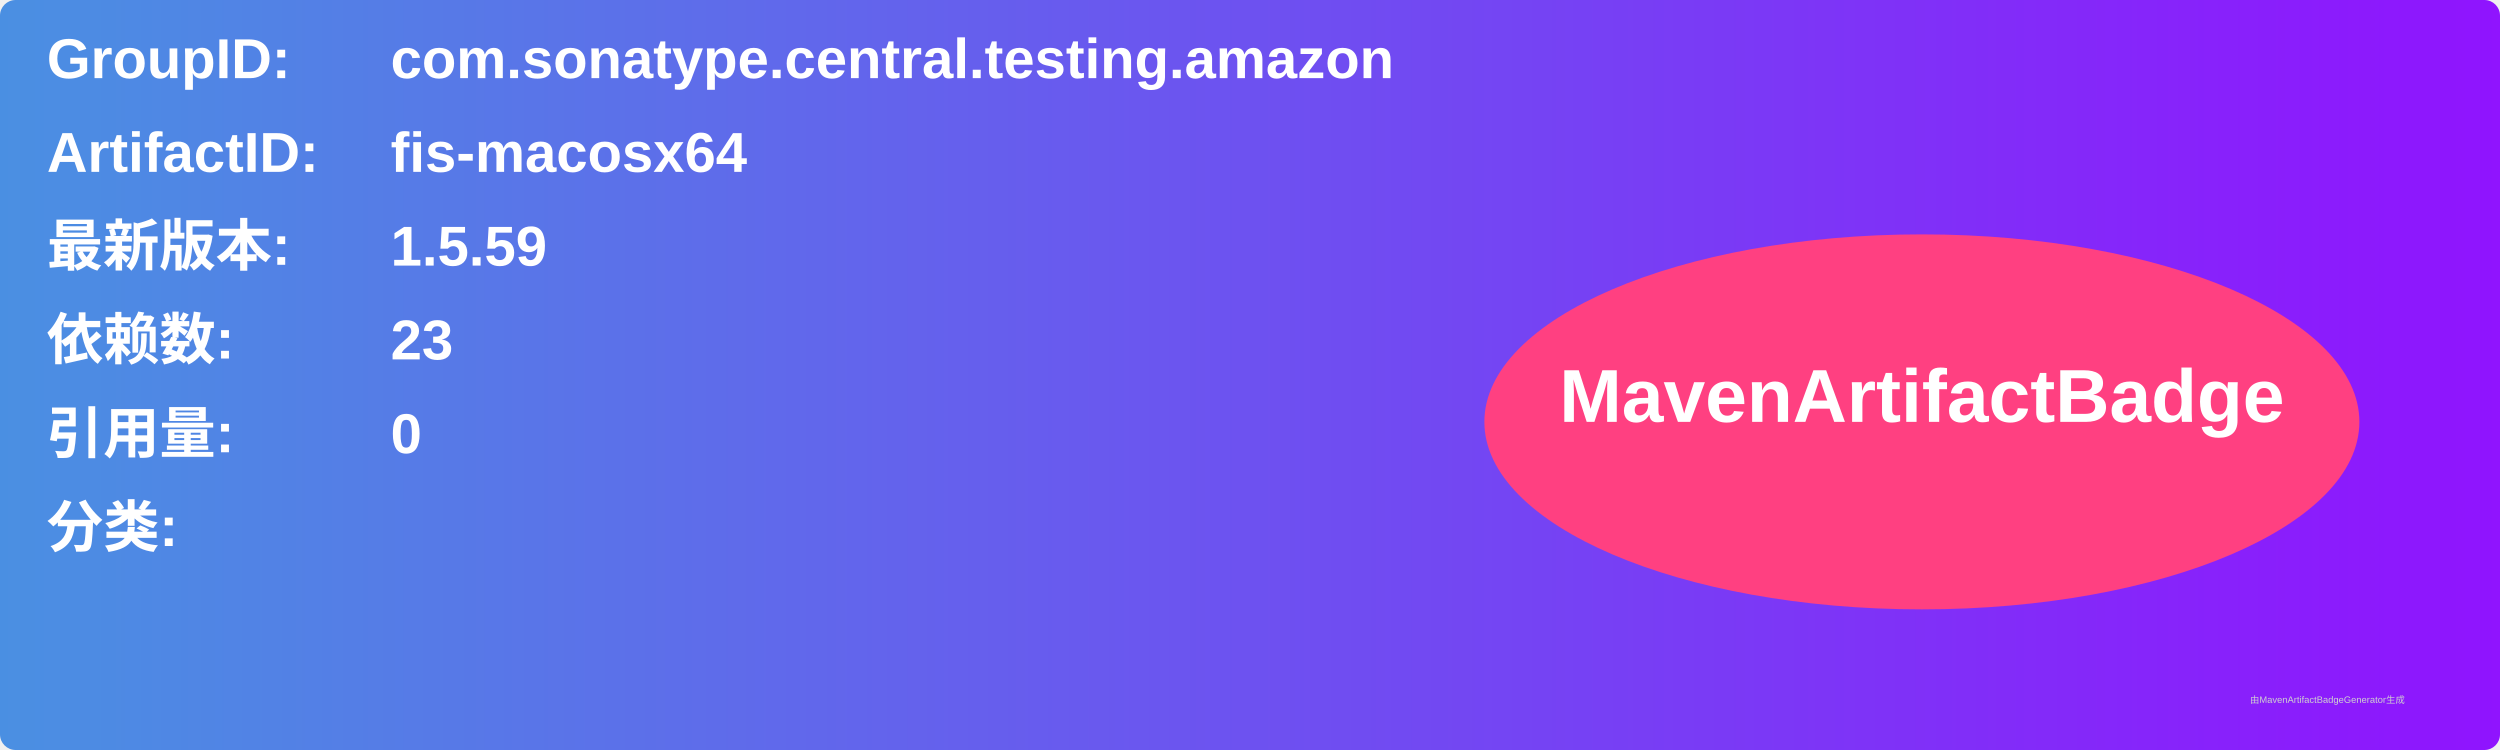
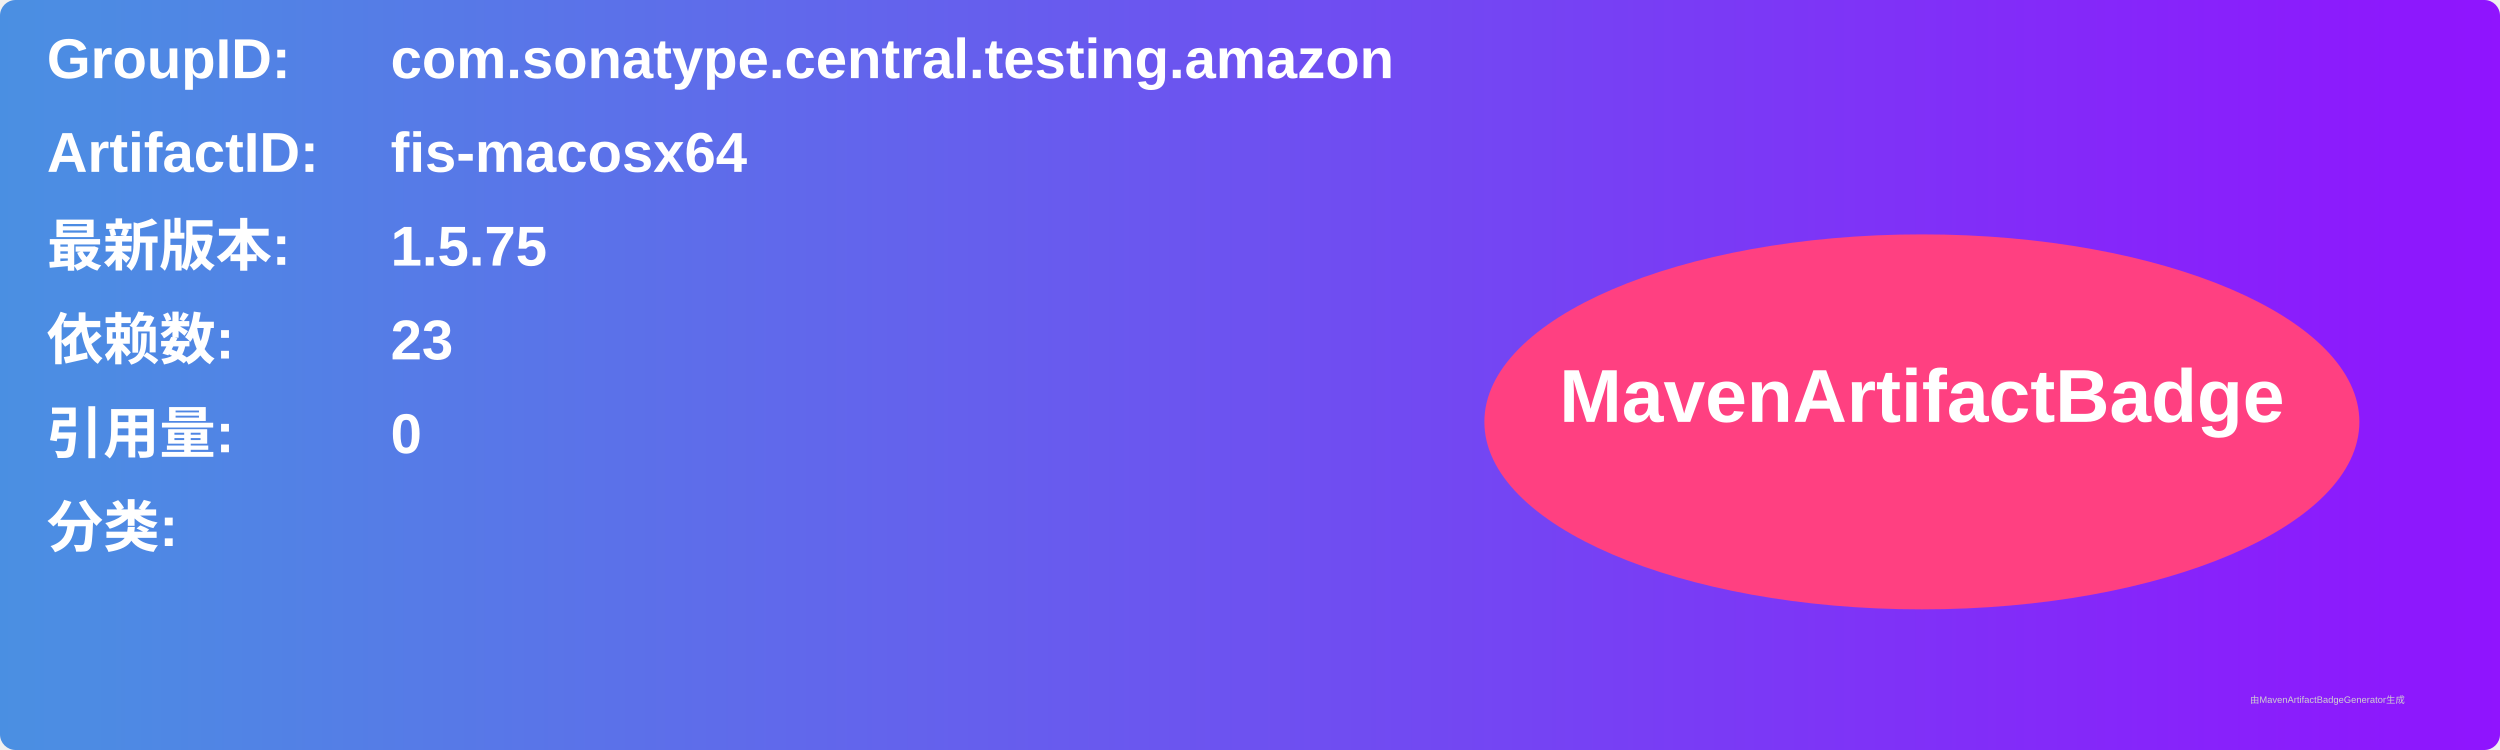
<svg xmlns="http://www.w3.org/2000/svg" width="800" height="240" viewBox="0 0 800 240">
  <linearGradient id="grad" x1="0%" y1="0%" x2="100%" y2="0%">
    <stop offset="0%" stop-color="#4a90e2" />
    <stop offset="100%" stop-color="#9013fe" />
  </linearGradient>
  <rect width="100%" height="100%" rx="5" ry="5" fill="url(#grad)" />
  <g transform="translate(15, 15)">
    <text x="0" y="10" font-family="Arial" font-size="18" fill="white" font-weight="bold" width="260">GroupID:</text>
    <text x="110" y="10" font-family="Arial" font-size="18" fill="white" font-weight="bold" width="460">com.sonatype.central.testing.amazon</text>
    <text x="0" y="40" font-family="Arial" font-size="18" fill="white" font-weight="bold" width="260">ArtifactID:</text>
    <text x="110" y="40" font-family="Arial" font-size="18" fill="white" font-weight="bold" width="460">fis-macosx64</text>
    <text x="0" y="70" font-family="Arial" font-size="18" fill="white" font-weight="bold">最新版本:</text>
    <text x="110" y="70" font-family="Arial" font-size="18" fill="white" font-weight="bold">
-       <tspan font-weight="bold">1.5.59</tspan>
+       <tspan font-weight="bold">1.5.75</tspan>
    </text>
    <text x="0" y="100" font-family="Arial" font-size="18" fill="white" font-weight="bold">依赖数: </text>
    <text x="110" y="100" font-family="Arial" font-size="18" fill="white">
      <tspan font-weight="bold">23</tspan>
    </text>
    <text x="0" y="130" font-family="Arial" font-size="18" fill="white" font-weight="bold">引用量: </text>
    <text x="110" y="130" font-family="Arial" font-size="18" fill="white">
      <tspan font-weight="bold">0</tspan>
    </text>
    <text x="0" y="160" font-family="Arial" font-size="18" fill="white" font-weight="bold">分类:</text>
    <text x="10" y="190" font-family="Arial" font-size="10" fill="white">
      <tspan font-weight="bold" />
    </text>
    <ellipse cx="600" cy="120" rx="140" ry="60" fill="#ff4081" />
    <text x="600" y="120" text-anchor="middle" font-family="Arial" font-size="24" fill="white" font-weight="bold">MavenArtifactBadge</text>
  </g>
  <text x="720" y="225" font-family="Arial" font-size="3" fill="#d0d0d0">由MavenArtifactBadgeGenerator生成</text>
</svg>
